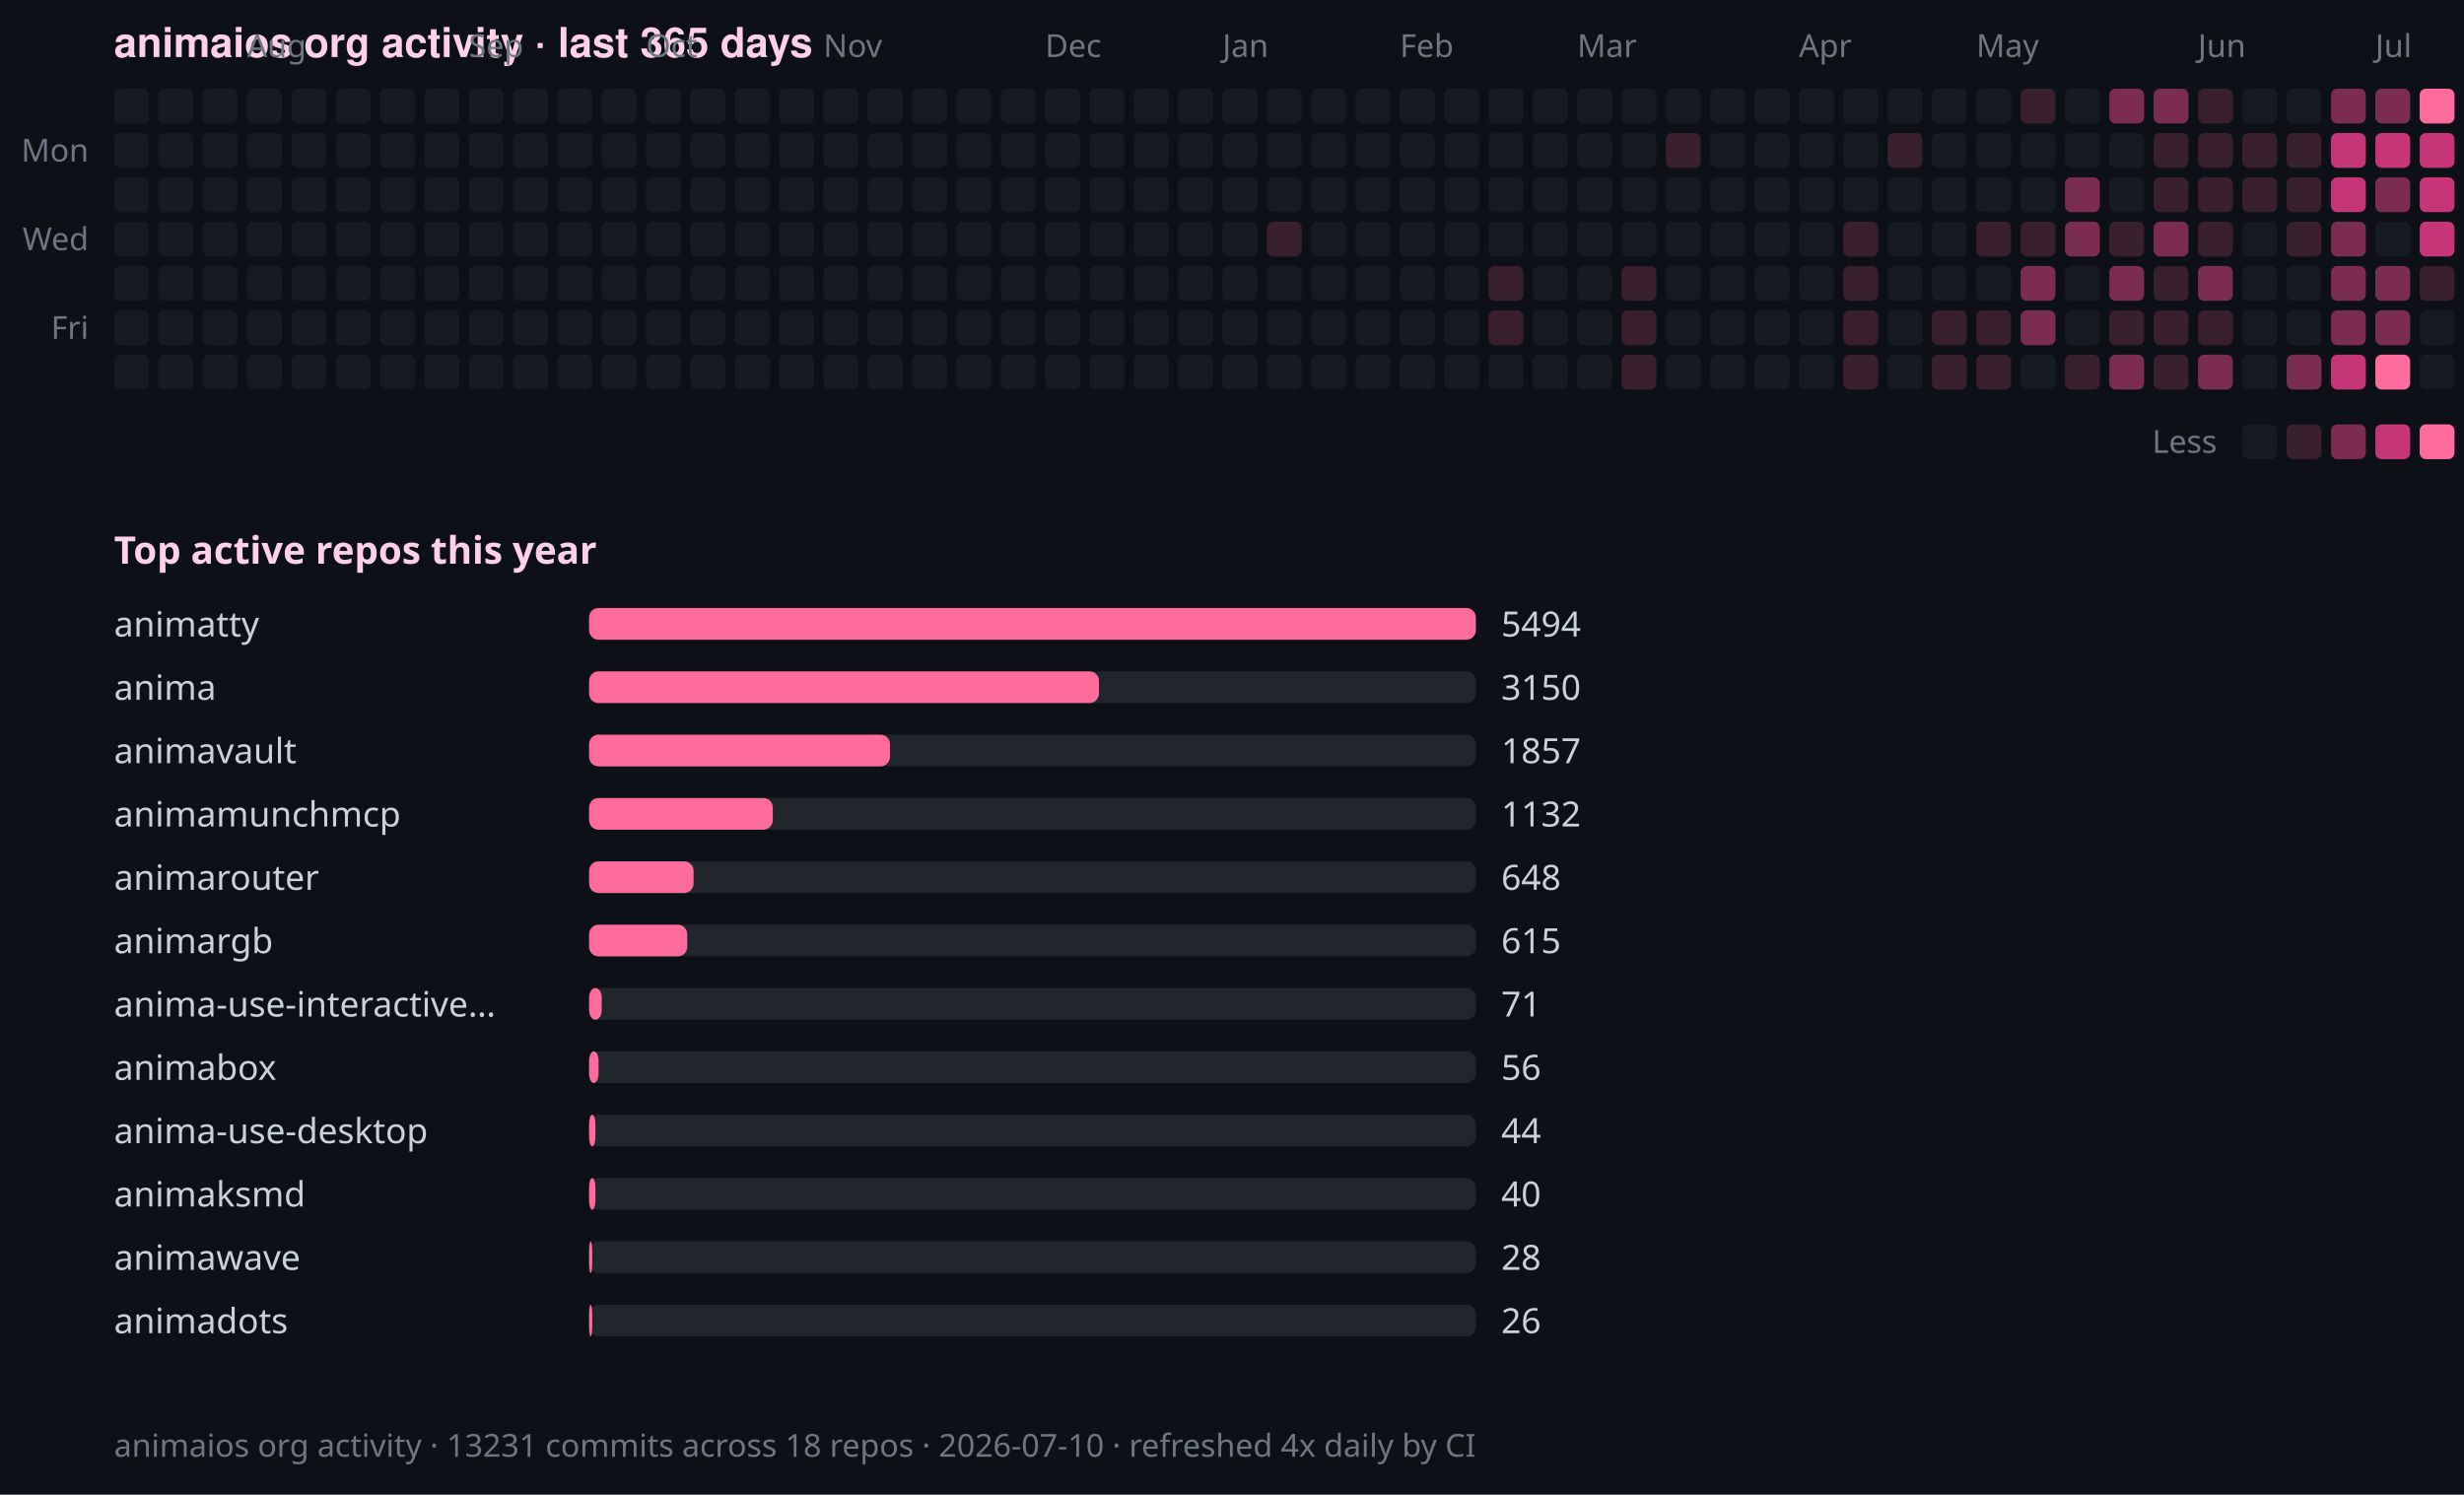
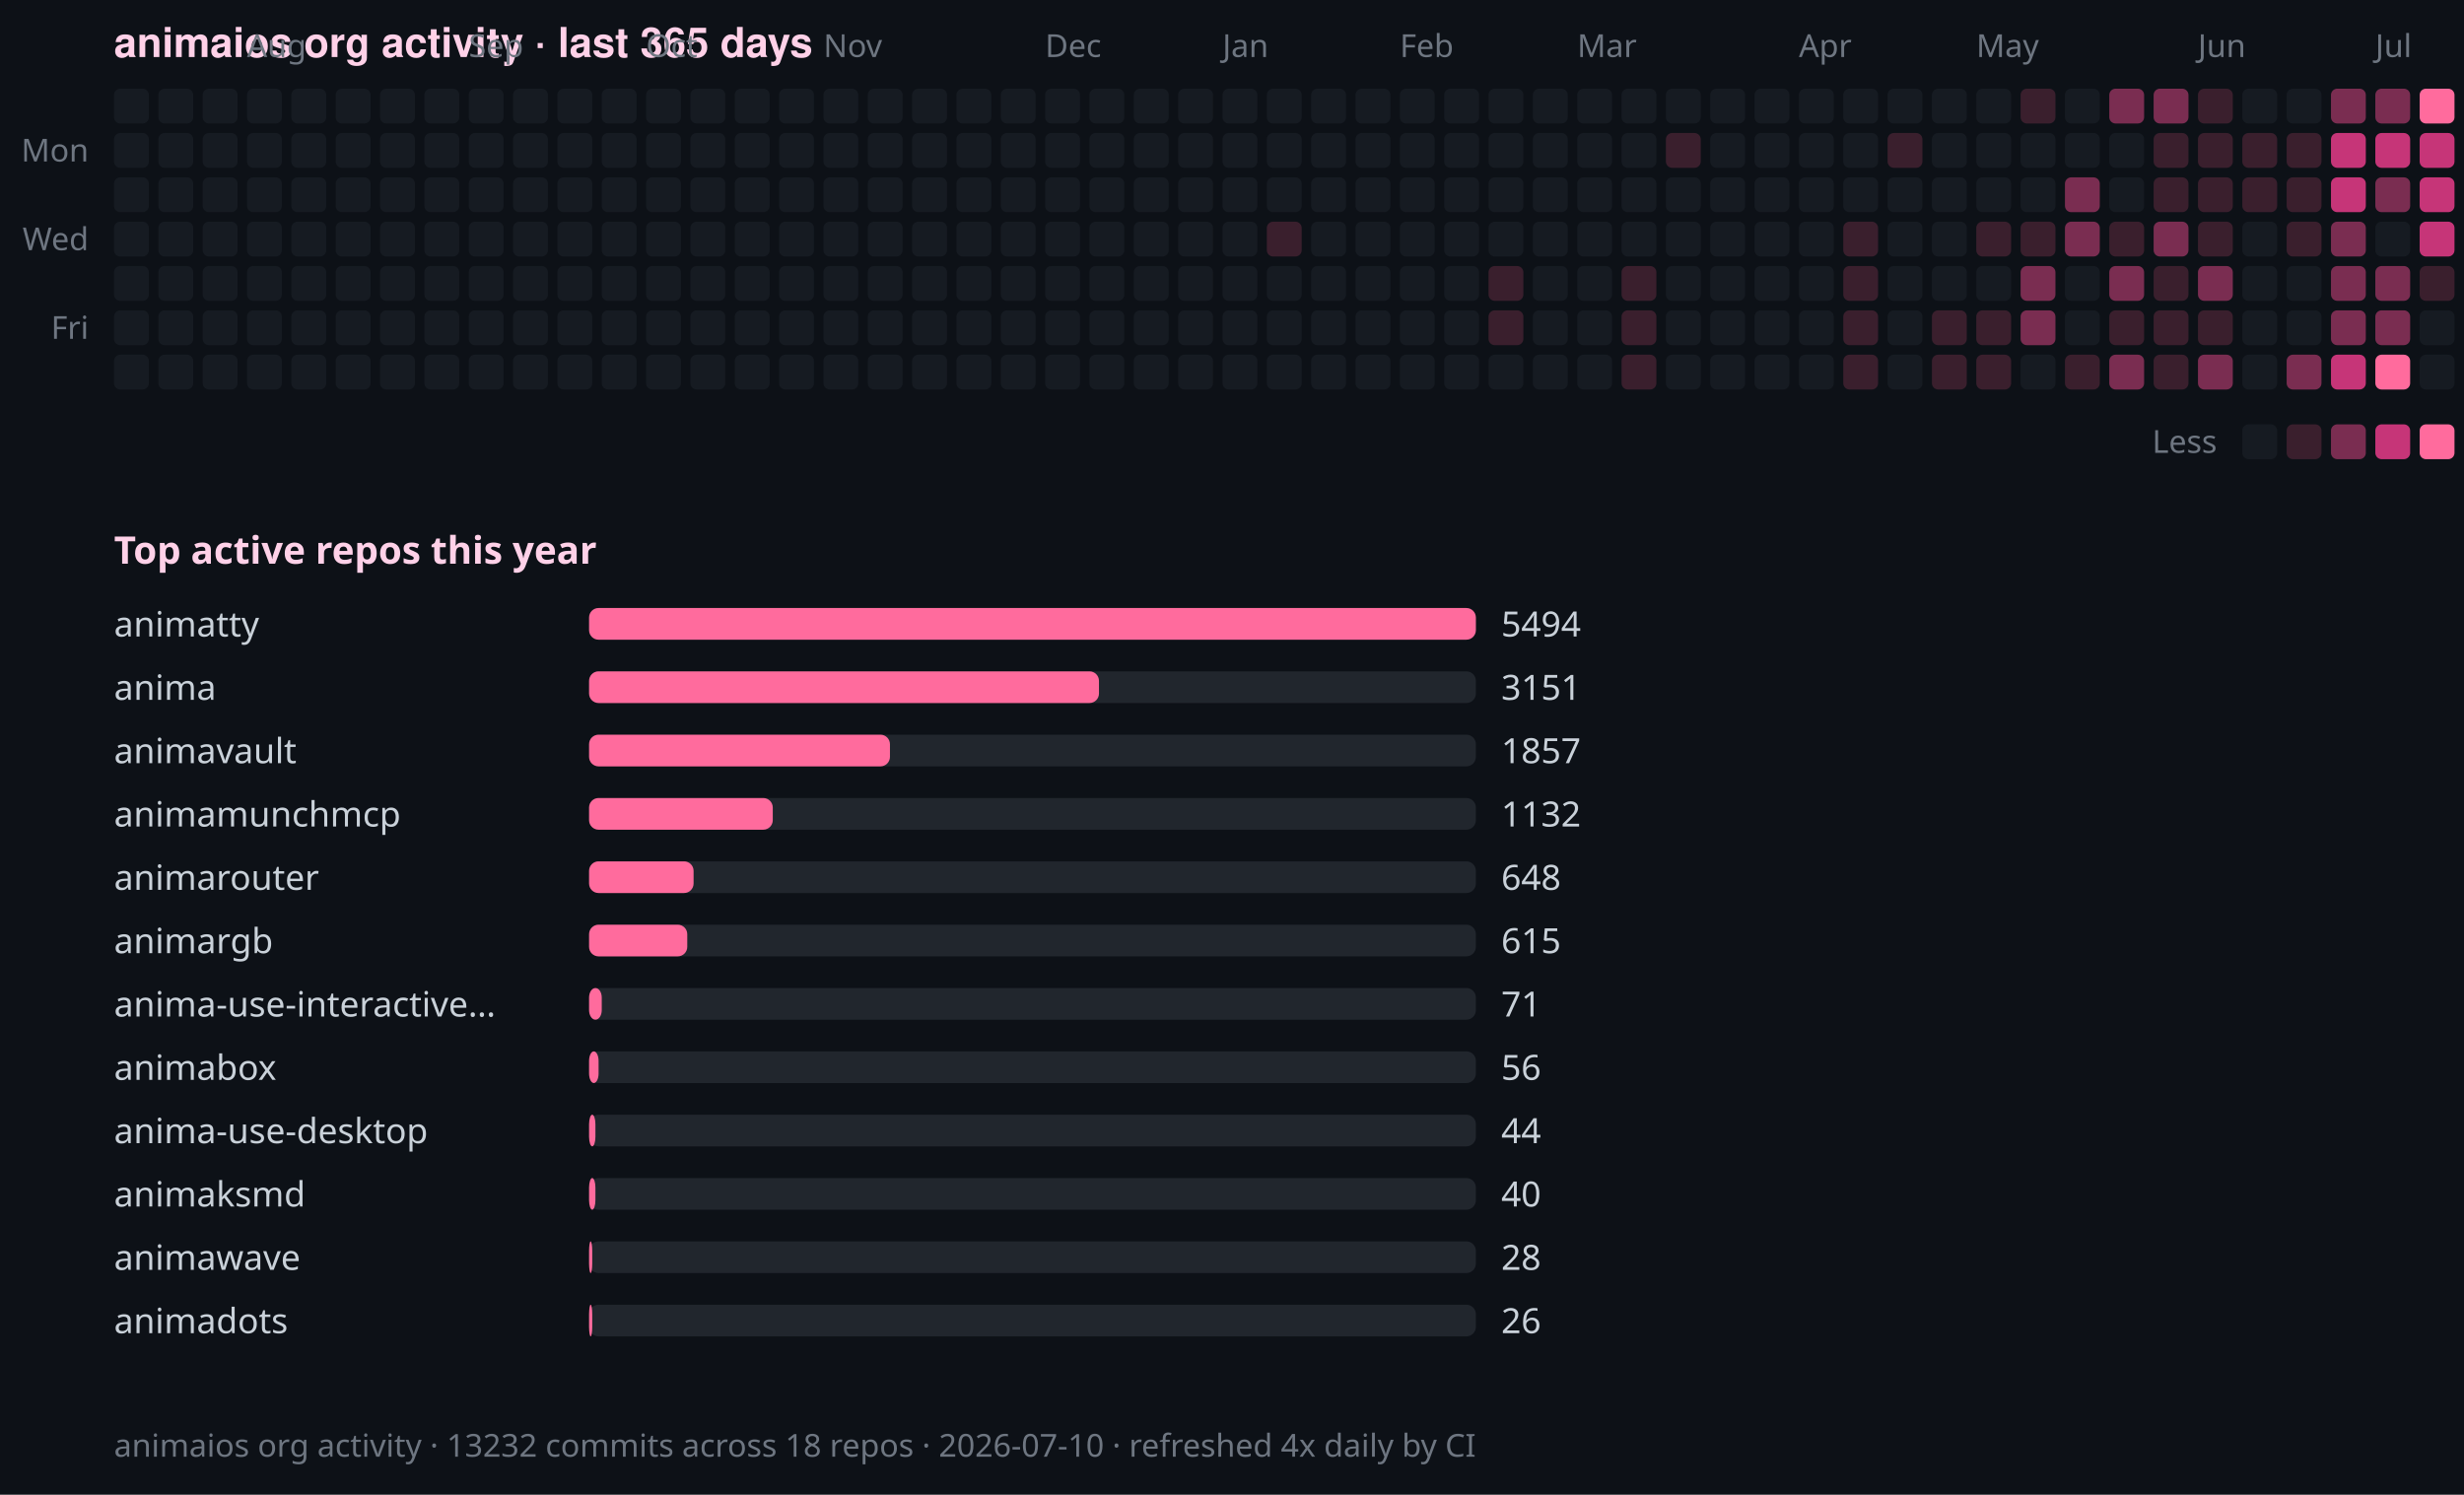
<svg xmlns="http://www.w3.org/2000/svg" width="778" height="472" viewBox="0 0 778 472" role="img" aria-label="animaios org commit activity over the last 365 days">
  <rect width="778" height="472" fill="#0d1117" />
  <text x="36" y="18" fill="#ffd1e8" font-family="-apple-system, BlinkMacSystemFont, 'Segoe UI', Helvetica, Arial, sans-serif" font-size="13" font-weight="600">animaios org activity · last 365 days</text>
  <text x="78" y="18" fill="#6e7681" font-family="ui-sans-serif, system-ui, sans-serif" font-size="10">Aug</text>
  <text x="148" y="18" fill="#6e7681" font-family="ui-sans-serif, system-ui, sans-serif" font-size="10">Sep</text>
  <text x="204" y="18" fill="#6e7681" font-family="ui-sans-serif, system-ui, sans-serif" font-size="10">Oct</text>
  <text x="260" y="18" fill="#6e7681" font-family="ui-sans-serif, system-ui, sans-serif" font-size="10">Nov</text>
  <text x="330" y="18" fill="#6e7681" font-family="ui-sans-serif, system-ui, sans-serif" font-size="10">Dec</text>
  <text x="386" y="18" fill="#6e7681" font-family="ui-sans-serif, system-ui, sans-serif" font-size="10">Jan</text>
  <text x="442" y="18" fill="#6e7681" font-family="ui-sans-serif, system-ui, sans-serif" font-size="10">Feb</text>
  <text x="498" y="18" fill="#6e7681" font-family="ui-sans-serif, system-ui, sans-serif" font-size="10">Mar</text>
  <text x="568" y="18" fill="#6e7681" font-family="ui-sans-serif, system-ui, sans-serif" font-size="10">Apr</text>
  <text x="624" y="18" fill="#6e7681" font-family="ui-sans-serif, system-ui, sans-serif" font-size="10">May</text>
  <text x="694" y="18" fill="#6e7681" font-family="ui-sans-serif, system-ui, sans-serif" font-size="10">Jun</text>
  <text x="750" y="18" fill="#6e7681" font-family="ui-sans-serif, system-ui, sans-serif" font-size="10">Jul</text>
  <text x="28" y="51" text-anchor="end" fill="#6e7681" font-family="ui-sans-serif, system-ui, sans-serif" font-size="10">Mon</text>
  <text x="28" y="79" text-anchor="end" fill="#6e7681" font-family="ui-sans-serif, system-ui, sans-serif" font-size="10">Wed</text>
  <text x="28" y="107" text-anchor="end" fill="#6e7681" font-family="ui-sans-serif, system-ui, sans-serif" font-size="10">Fri</text>
  <rect x="36" y="28" width="11" height="11" rx="2" ry="2" fill="#161b22" />
  <rect x="50" y="28" width="11" height="11" rx="2" ry="2" fill="#161b22" />
  <rect x="64" y="28" width="11" height="11" rx="2" ry="2" fill="#161b22" />
  <rect x="78" y="28" width="11" height="11" rx="2" ry="2" fill="#161b22" />
  <rect x="92" y="28" width="11" height="11" rx="2" ry="2" fill="#161b22" />
  <rect x="106" y="28" width="11" height="11" rx="2" ry="2" fill="#161b22" />
  <rect x="120" y="28" width="11" height="11" rx="2" ry="2" fill="#161b22" />
  <rect x="134" y="28" width="11" height="11" rx="2" ry="2" fill="#161b22" />
  <rect x="148" y="28" width="11" height="11" rx="2" ry="2" fill="#161b22" />
  <rect x="162" y="28" width="11" height="11" rx="2" ry="2" fill="#161b22" />
  <rect x="176" y="28" width="11" height="11" rx="2" ry="2" fill="#161b22" />
  <rect x="190" y="28" width="11" height="11" rx="2" ry="2" fill="#161b22" />
  <rect x="204" y="28" width="11" height="11" rx="2" ry="2" fill="#161b22" />
  <rect x="218" y="28" width="11" height="11" rx="2" ry="2" fill="#161b22" />
  <rect x="232" y="28" width="11" height="11" rx="2" ry="2" fill="#161b22" />
  <rect x="246" y="28" width="11" height="11" rx="2" ry="2" fill="#161b22" />
  <rect x="260" y="28" width="11" height="11" rx="2" ry="2" fill="#161b22" />
  <rect x="274" y="28" width="11" height="11" rx="2" ry="2" fill="#161b22" />
  <rect x="288" y="28" width="11" height="11" rx="2" ry="2" fill="#161b22" />
  <rect x="302" y="28" width="11" height="11" rx="2" ry="2" fill="#161b22" />
  <rect x="316" y="28" width="11" height="11" rx="2" ry="2" fill="#161b22" />
  <rect x="330" y="28" width="11" height="11" rx="2" ry="2" fill="#161b22" />
  <rect x="344" y="28" width="11" height="11" rx="2" ry="2" fill="#161b22" />
  <rect x="358" y="28" width="11" height="11" rx="2" ry="2" fill="#161b22" />
  <rect x="372" y="28" width="11" height="11" rx="2" ry="2" fill="#161b22" />
  <rect x="386" y="28" width="11" height="11" rx="2" ry="2" fill="#161b22" />
  <rect x="400" y="28" width="11" height="11" rx="2" ry="2" fill="#161b22" />
  <rect x="414" y="28" width="11" height="11" rx="2" ry="2" fill="#161b22" />
  <rect x="428" y="28" width="11" height="11" rx="2" ry="2" fill="#161b22" />
  <rect x="442" y="28" width="11" height="11" rx="2" ry="2" fill="#161b22" />
  <rect x="456" y="28" width="11" height="11" rx="2" ry="2" fill="#161b22" />
  <rect x="470" y="28" width="11" height="11" rx="2" ry="2" fill="#161b22" />
  <rect x="484" y="28" width="11" height="11" rx="2" ry="2" fill="#161b22" />
  <rect x="498" y="28" width="11" height="11" rx="2" ry="2" fill="#161b22" />
  <rect x="512" y="28" width="11" height="11" rx="2" ry="2" fill="#161b22" />
  <rect x="526" y="28" width="11" height="11" rx="2" ry="2" fill="#161b22" />
  <rect x="540" y="28" width="11" height="11" rx="2" ry="2" fill="#161b22" />
  <rect x="554" y="28" width="11" height="11" rx="2" ry="2" fill="#161b22" />
  <rect x="568" y="28" width="11" height="11" rx="2" ry="2" fill="#161b22" />
  <rect x="582" y="28" width="11" height="11" rx="2" ry="2" fill="#161b22" />
  <rect x="596" y="28" width="11" height="11" rx="2" ry="2" fill="#161b22" />
  <rect x="610" y="28" width="11" height="11" rx="2" ry="2" fill="#161b22" />
  <rect x="624" y="28" width="11" height="11" rx="2" ry="2" fill="#161b22" />
  <rect x="638" y="28" width="11" height="11" rx="2" ry="2" fill="#3a1f2d" />
  <rect x="652" y="28" width="11" height="11" rx="2" ry="2" fill="#161b22" />
  <rect x="666" y="28" width="11" height="11" rx="2" ry="2" fill="#7a2d51" />
  <rect x="680" y="28" width="11" height="11" rx="2" ry="2" fill="#7a2d51" />
  <rect x="694" y="28" width="11" height="11" rx="2" ry="2" fill="#3a1f2d" />
  <rect x="708" y="28" width="11" height="11" rx="2" ry="2" fill="#161b22" />
  <rect x="722" y="28" width="11" height="11" rx="2" ry="2" fill="#161b22" />
  <rect x="736" y="28" width="11" height="11" rx="2" ry="2" fill="#7a2d51" />
  <rect x="750" y="28" width="11" height="11" rx="2" ry="2" fill="#7a2d51" />
  <rect x="764" y="28" width="11" height="11" rx="2" ry="2" fill="#ff6b9d" />
  <rect x="36" y="42" width="11" height="11" rx="2" ry="2" fill="#161b22" />
  <rect x="50" y="42" width="11" height="11" rx="2" ry="2" fill="#161b22" />
  <rect x="64" y="42" width="11" height="11" rx="2" ry="2" fill="#161b22" />
  <rect x="78" y="42" width="11" height="11" rx="2" ry="2" fill="#161b22" />
  <rect x="92" y="42" width="11" height="11" rx="2" ry="2" fill="#161b22" />
  <rect x="106" y="42" width="11" height="11" rx="2" ry="2" fill="#161b22" />
  <rect x="120" y="42" width="11" height="11" rx="2" ry="2" fill="#161b22" />
  <rect x="134" y="42" width="11" height="11" rx="2" ry="2" fill="#161b22" />
  <rect x="148" y="42" width="11" height="11" rx="2" ry="2" fill="#161b22" />
  <rect x="162" y="42" width="11" height="11" rx="2" ry="2" fill="#161b22" />
  <rect x="176" y="42" width="11" height="11" rx="2" ry="2" fill="#161b22" />
  <rect x="190" y="42" width="11" height="11" rx="2" ry="2" fill="#161b22" />
  <rect x="204" y="42" width="11" height="11" rx="2" ry="2" fill="#161b22" />
  <rect x="218" y="42" width="11" height="11" rx="2" ry="2" fill="#161b22" />
  <rect x="232" y="42" width="11" height="11" rx="2" ry="2" fill="#161b22" />
  <rect x="246" y="42" width="11" height="11" rx="2" ry="2" fill="#161b22" />
  <rect x="260" y="42" width="11" height="11" rx="2" ry="2" fill="#161b22" />
  <rect x="274" y="42" width="11" height="11" rx="2" ry="2" fill="#161b22" />
  <rect x="288" y="42" width="11" height="11" rx="2" ry="2" fill="#161b22" />
  <rect x="302" y="42" width="11" height="11" rx="2" ry="2" fill="#161b22" />
  <rect x="316" y="42" width="11" height="11" rx="2" ry="2" fill="#161b22" />
  <rect x="330" y="42" width="11" height="11" rx="2" ry="2" fill="#161b22" />
  <rect x="344" y="42" width="11" height="11" rx="2" ry="2" fill="#161b22" />
  <rect x="358" y="42" width="11" height="11" rx="2" ry="2" fill="#161b22" />
  <rect x="372" y="42" width="11" height="11" rx="2" ry="2" fill="#161b22" />
  <rect x="386" y="42" width="11" height="11" rx="2" ry="2" fill="#161b22" />
  <rect x="400" y="42" width="11" height="11" rx="2" ry="2" fill="#161b22" />
  <rect x="414" y="42" width="11" height="11" rx="2" ry="2" fill="#161b22" />
  <rect x="428" y="42" width="11" height="11" rx="2" ry="2" fill="#161b22" />
  <rect x="442" y="42" width="11" height="11" rx="2" ry="2" fill="#161b22" />
  <rect x="456" y="42" width="11" height="11" rx="2" ry="2" fill="#161b22" />
  <rect x="470" y="42" width="11" height="11" rx="2" ry="2" fill="#161b22" />
  <rect x="484" y="42" width="11" height="11" rx="2" ry="2" fill="#161b22" />
  <rect x="498" y="42" width="11" height="11" rx="2" ry="2" fill="#161b22" />
  <rect x="512" y="42" width="11" height="11" rx="2" ry="2" fill="#161b22" />
  <rect x="526" y="42" width="11" height="11" rx="2" ry="2" fill="#3a1f2d" />
  <rect x="540" y="42" width="11" height="11" rx="2" ry="2" fill="#161b22" />
  <rect x="554" y="42" width="11" height="11" rx="2" ry="2" fill="#161b22" />
  <rect x="568" y="42" width="11" height="11" rx="2" ry="2" fill="#161b22" />
  <rect x="582" y="42" width="11" height="11" rx="2" ry="2" fill="#161b22" />
  <rect x="596" y="42" width="11" height="11" rx="2" ry="2" fill="#3a1f2d" />
  <rect x="610" y="42" width="11" height="11" rx="2" ry="2" fill="#161b22" />
  <rect x="624" y="42" width="11" height="11" rx="2" ry="2" fill="#161b22" />
  <rect x="638" y="42" width="11" height="11" rx="2" ry="2" fill="#161b22" />
  <rect x="652" y="42" width="11" height="11" rx="2" ry="2" fill="#161b22" />
  <rect x="666" y="42" width="11" height="11" rx="2" ry="2" fill="#161b22" />
  <rect x="680" y="42" width="11" height="11" rx="2" ry="2" fill="#3a1f2d" />
  <rect x="694" y="42" width="11" height="11" rx="2" ry="2" fill="#3a1f2d" />
  <rect x="708" y="42" width="11" height="11" rx="2" ry="2" fill="#3a1f2d" />
  <rect x="722" y="42" width="11" height="11" rx="2" ry="2" fill="#3a1f2d" />
  <rect x="736" y="42" width="11" height="11" rx="2" ry="2" fill="#c63578" />
  <rect x="750" y="42" width="11" height="11" rx="2" ry="2" fill="#c63578" />
  <rect x="764" y="42" width="11" height="11" rx="2" ry="2" fill="#c63578" />
  <rect x="36" y="56" width="11" height="11" rx="2" ry="2" fill="#161b22" />
  <rect x="50" y="56" width="11" height="11" rx="2" ry="2" fill="#161b22" />
  <rect x="64" y="56" width="11" height="11" rx="2" ry="2" fill="#161b22" />
  <rect x="78" y="56" width="11" height="11" rx="2" ry="2" fill="#161b22" />
  <rect x="92" y="56" width="11" height="11" rx="2" ry="2" fill="#161b22" />
  <rect x="106" y="56" width="11" height="11" rx="2" ry="2" fill="#161b22" />
  <rect x="120" y="56" width="11" height="11" rx="2" ry="2" fill="#161b22" />
  <rect x="134" y="56" width="11" height="11" rx="2" ry="2" fill="#161b22" />
  <rect x="148" y="56" width="11" height="11" rx="2" ry="2" fill="#161b22" />
  <rect x="162" y="56" width="11" height="11" rx="2" ry="2" fill="#161b22" />
  <rect x="176" y="56" width="11" height="11" rx="2" ry="2" fill="#161b22" />
  <rect x="190" y="56" width="11" height="11" rx="2" ry="2" fill="#161b22" />
  <rect x="204" y="56" width="11" height="11" rx="2" ry="2" fill="#161b22" />
  <rect x="218" y="56" width="11" height="11" rx="2" ry="2" fill="#161b22" />
  <rect x="232" y="56" width="11" height="11" rx="2" ry="2" fill="#161b22" />
  <rect x="246" y="56" width="11" height="11" rx="2" ry="2" fill="#161b22" />
  <rect x="260" y="56" width="11" height="11" rx="2" ry="2" fill="#161b22" />
  <rect x="274" y="56" width="11" height="11" rx="2" ry="2" fill="#161b22" />
  <rect x="288" y="56" width="11" height="11" rx="2" ry="2" fill="#161b22" />
  <rect x="302" y="56" width="11" height="11" rx="2" ry="2" fill="#161b22" />
  <rect x="316" y="56" width="11" height="11" rx="2" ry="2" fill="#161b22" />
  <rect x="330" y="56" width="11" height="11" rx="2" ry="2" fill="#161b22" />
  <rect x="344" y="56" width="11" height="11" rx="2" ry="2" fill="#161b22" />
  <rect x="358" y="56" width="11" height="11" rx="2" ry="2" fill="#161b22" />
  <rect x="372" y="56" width="11" height="11" rx="2" ry="2" fill="#161b22" />
  <rect x="386" y="56" width="11" height="11" rx="2" ry="2" fill="#161b22" />
  <rect x="400" y="56" width="11" height="11" rx="2" ry="2" fill="#161b22" />
  <rect x="414" y="56" width="11" height="11" rx="2" ry="2" fill="#161b22" />
  <rect x="428" y="56" width="11" height="11" rx="2" ry="2" fill="#161b22" />
  <rect x="442" y="56" width="11" height="11" rx="2" ry="2" fill="#161b22" />
  <rect x="456" y="56" width="11" height="11" rx="2" ry="2" fill="#161b22" />
  <rect x="470" y="56" width="11" height="11" rx="2" ry="2" fill="#161b22" />
  <rect x="484" y="56" width="11" height="11" rx="2" ry="2" fill="#161b22" />
  <rect x="498" y="56" width="11" height="11" rx="2" ry="2" fill="#161b22" />
  <rect x="512" y="56" width="11" height="11" rx="2" ry="2" fill="#161b22" />
  <rect x="526" y="56" width="11" height="11" rx="2" ry="2" fill="#161b22" />
  <rect x="540" y="56" width="11" height="11" rx="2" ry="2" fill="#161b22" />
  <rect x="554" y="56" width="11" height="11" rx="2" ry="2" fill="#161b22" />
  <rect x="568" y="56" width="11" height="11" rx="2" ry="2" fill="#161b22" />
  <rect x="582" y="56" width="11" height="11" rx="2" ry="2" fill="#161b22" />
  <rect x="596" y="56" width="11" height="11" rx="2" ry="2" fill="#161b22" />
  <rect x="610" y="56" width="11" height="11" rx="2" ry="2" fill="#161b22" />
  <rect x="624" y="56" width="11" height="11" rx="2" ry="2" fill="#161b22" />
  <rect x="638" y="56" width="11" height="11" rx="2" ry="2" fill="#161b22" />
  <rect x="652" y="56" width="11" height="11" rx="2" ry="2" fill="#7a2d51" />
  <rect x="666" y="56" width="11" height="11" rx="2" ry="2" fill="#161b22" />
  <rect x="680" y="56" width="11" height="11" rx="2" ry="2" fill="#3a1f2d" />
  <rect x="694" y="56" width="11" height="11" rx="2" ry="2" fill="#3a1f2d" />
  <rect x="708" y="56" width="11" height="11" rx="2" ry="2" fill="#3a1f2d" />
  <rect x="722" y="56" width="11" height="11" rx="2" ry="2" fill="#3a1f2d" />
  <rect x="736" y="56" width="11" height="11" rx="2" ry="2" fill="#c63578" />
  <rect x="750" y="56" width="11" height="11" rx="2" ry="2" fill="#7a2d51" />
  <rect x="764" y="56" width="11" height="11" rx="2" ry="2" fill="#c63578" />
  <rect x="36" y="70" width="11" height="11" rx="2" ry="2" fill="#161b22" />
  <rect x="50" y="70" width="11" height="11" rx="2" ry="2" fill="#161b22" />
  <rect x="64" y="70" width="11" height="11" rx="2" ry="2" fill="#161b22" />
  <rect x="78" y="70" width="11" height="11" rx="2" ry="2" fill="#161b22" />
  <rect x="92" y="70" width="11" height="11" rx="2" ry="2" fill="#161b22" />
  <rect x="106" y="70" width="11" height="11" rx="2" ry="2" fill="#161b22" />
  <rect x="120" y="70" width="11" height="11" rx="2" ry="2" fill="#161b22" />
  <rect x="134" y="70" width="11" height="11" rx="2" ry="2" fill="#161b22" />
  <rect x="148" y="70" width="11" height="11" rx="2" ry="2" fill="#161b22" />
  <rect x="162" y="70" width="11" height="11" rx="2" ry="2" fill="#161b22" />
  <rect x="176" y="70" width="11" height="11" rx="2" ry="2" fill="#161b22" />
  <rect x="190" y="70" width="11" height="11" rx="2" ry="2" fill="#161b22" />
  <rect x="204" y="70" width="11" height="11" rx="2" ry="2" fill="#161b22" />
  <rect x="218" y="70" width="11" height="11" rx="2" ry="2" fill="#161b22" />
  <rect x="232" y="70" width="11" height="11" rx="2" ry="2" fill="#161b22" />
  <rect x="246" y="70" width="11" height="11" rx="2" ry="2" fill="#161b22" />
  <rect x="260" y="70" width="11" height="11" rx="2" ry="2" fill="#161b22" />
  <rect x="274" y="70" width="11" height="11" rx="2" ry="2" fill="#161b22" />
  <rect x="288" y="70" width="11" height="11" rx="2" ry="2" fill="#161b22" />
  <rect x="302" y="70" width="11" height="11" rx="2" ry="2" fill="#161b22" />
  <rect x="316" y="70" width="11" height="11" rx="2" ry="2" fill="#161b22" />
  <rect x="330" y="70" width="11" height="11" rx="2" ry="2" fill="#161b22" />
  <rect x="344" y="70" width="11" height="11" rx="2" ry="2" fill="#161b22" />
  <rect x="358" y="70" width="11" height="11" rx="2" ry="2" fill="#161b22" />
  <rect x="372" y="70" width="11" height="11" rx="2" ry="2" fill="#161b22" />
  <rect x="386" y="70" width="11" height="11" rx="2" ry="2" fill="#161b22" />
  <rect x="400" y="70" width="11" height="11" rx="2" ry="2" fill="#3a1f2d" />
  <rect x="414" y="70" width="11" height="11" rx="2" ry="2" fill="#161b22" />
  <rect x="428" y="70" width="11" height="11" rx="2" ry="2" fill="#161b22" />
  <rect x="442" y="70" width="11" height="11" rx="2" ry="2" fill="#161b22" />
  <rect x="456" y="70" width="11" height="11" rx="2" ry="2" fill="#161b22" />
  <rect x="470" y="70" width="11" height="11" rx="2" ry="2" fill="#161b22" />
  <rect x="484" y="70" width="11" height="11" rx="2" ry="2" fill="#161b22" />
  <rect x="498" y="70" width="11" height="11" rx="2" ry="2" fill="#161b22" />
  <rect x="512" y="70" width="11" height="11" rx="2" ry="2" fill="#161b22" />
  <rect x="526" y="70" width="11" height="11" rx="2" ry="2" fill="#161b22" />
  <rect x="540" y="70" width="11" height="11" rx="2" ry="2" fill="#161b22" />
  <rect x="554" y="70" width="11" height="11" rx="2" ry="2" fill="#161b22" />
  <rect x="568" y="70" width="11" height="11" rx="2" ry="2" fill="#161b22" />
  <rect x="582" y="70" width="11" height="11" rx="2" ry="2" fill="#3a1f2d" />
  <rect x="596" y="70" width="11" height="11" rx="2" ry="2" fill="#161b22" />
  <rect x="610" y="70" width="11" height="11" rx="2" ry="2" fill="#161b22" />
  <rect x="624" y="70" width="11" height="11" rx="2" ry="2" fill="#3a1f2d" />
  <rect x="638" y="70" width="11" height="11" rx="2" ry="2" fill="#3a1f2d" />
  <rect x="652" y="70" width="11" height="11" rx="2" ry="2" fill="#7a2d51" />
  <rect x="666" y="70" width="11" height="11" rx="2" ry="2" fill="#3a1f2d" />
  <rect x="680" y="70" width="11" height="11" rx="2" ry="2" fill="#7a2d51" />
  <rect x="694" y="70" width="11" height="11" rx="2" ry="2" fill="#3a1f2d" />
  <rect x="708" y="70" width="11" height="11" rx="2" ry="2" fill="#161b22" />
  <rect x="722" y="70" width="11" height="11" rx="2" ry="2" fill="#3a1f2d" />
  <rect x="736" y="70" width="11" height="11" rx="2" ry="2" fill="#7a2d51" />
  <rect x="750" y="70" width="11" height="11" rx="2" ry="2" fill="#161b22" />
  <rect x="764" y="70" width="11" height="11" rx="2" ry="2" fill="#c63578" />
  <rect x="36" y="84" width="11" height="11" rx="2" ry="2" fill="#161b22" />
  <rect x="50" y="84" width="11" height="11" rx="2" ry="2" fill="#161b22" />
  <rect x="64" y="84" width="11" height="11" rx="2" ry="2" fill="#161b22" />
  <rect x="78" y="84" width="11" height="11" rx="2" ry="2" fill="#161b22" />
  <rect x="92" y="84" width="11" height="11" rx="2" ry="2" fill="#161b22" />
  <rect x="106" y="84" width="11" height="11" rx="2" ry="2" fill="#161b22" />
  <rect x="120" y="84" width="11" height="11" rx="2" ry="2" fill="#161b22" />
  <rect x="134" y="84" width="11" height="11" rx="2" ry="2" fill="#161b22" />
  <rect x="148" y="84" width="11" height="11" rx="2" ry="2" fill="#161b22" />
  <rect x="162" y="84" width="11" height="11" rx="2" ry="2" fill="#161b22" />
  <rect x="176" y="84" width="11" height="11" rx="2" ry="2" fill="#161b22" />
  <rect x="190" y="84" width="11" height="11" rx="2" ry="2" fill="#161b22" />
  <rect x="204" y="84" width="11" height="11" rx="2" ry="2" fill="#161b22" />
  <rect x="218" y="84" width="11" height="11" rx="2" ry="2" fill="#161b22" />
  <rect x="232" y="84" width="11" height="11" rx="2" ry="2" fill="#161b22" />
  <rect x="246" y="84" width="11" height="11" rx="2" ry="2" fill="#161b22" />
  <rect x="260" y="84" width="11" height="11" rx="2" ry="2" fill="#161b22" />
  <rect x="274" y="84" width="11" height="11" rx="2" ry="2" fill="#161b22" />
  <rect x="288" y="84" width="11" height="11" rx="2" ry="2" fill="#161b22" />
  <rect x="302" y="84" width="11" height="11" rx="2" ry="2" fill="#161b22" />
  <rect x="316" y="84" width="11" height="11" rx="2" ry="2" fill="#161b22" />
  <rect x="330" y="84" width="11" height="11" rx="2" ry="2" fill="#161b22" />
  <rect x="344" y="84" width="11" height="11" rx="2" ry="2" fill="#161b22" />
  <rect x="358" y="84" width="11" height="11" rx="2" ry="2" fill="#161b22" />
  <rect x="372" y="84" width="11" height="11" rx="2" ry="2" fill="#161b22" />
  <rect x="386" y="84" width="11" height="11" rx="2" ry="2" fill="#161b22" />
  <rect x="400" y="84" width="11" height="11" rx="2" ry="2" fill="#161b22" />
  <rect x="414" y="84" width="11" height="11" rx="2" ry="2" fill="#161b22" />
  <rect x="428" y="84" width="11" height="11" rx="2" ry="2" fill="#161b22" />
  <rect x="442" y="84" width="11" height="11" rx="2" ry="2" fill="#161b22" />
  <rect x="456" y="84" width="11" height="11" rx="2" ry="2" fill="#161b22" />
  <rect x="470" y="84" width="11" height="11" rx="2" ry="2" fill="#3a1f2d" />
  <rect x="484" y="84" width="11" height="11" rx="2" ry="2" fill="#161b22" />
  <rect x="498" y="84" width="11" height="11" rx="2" ry="2" fill="#161b22" />
  <rect x="512" y="84" width="11" height="11" rx="2" ry="2" fill="#3a1f2d" />
  <rect x="526" y="84" width="11" height="11" rx="2" ry="2" fill="#161b22" />
  <rect x="540" y="84" width="11" height="11" rx="2" ry="2" fill="#161b22" />
  <rect x="554" y="84" width="11" height="11" rx="2" ry="2" fill="#161b22" />
  <rect x="568" y="84" width="11" height="11" rx="2" ry="2" fill="#161b22" />
  <rect x="582" y="84" width="11" height="11" rx="2" ry="2" fill="#3a1f2d" />
  <rect x="596" y="84" width="11" height="11" rx="2" ry="2" fill="#161b22" />
  <rect x="610" y="84" width="11" height="11" rx="2" ry="2" fill="#161b22" />
  <rect x="624" y="84" width="11" height="11" rx="2" ry="2" fill="#161b22" />
  <rect x="638" y="84" width="11" height="11" rx="2" ry="2" fill="#7a2d51" />
  <rect x="652" y="84" width="11" height="11" rx="2" ry="2" fill="#161b22" />
  <rect x="666" y="84" width="11" height="11" rx="2" ry="2" fill="#7a2d51" />
  <rect x="680" y="84" width="11" height="11" rx="2" ry="2" fill="#3a1f2d" />
  <rect x="694" y="84" width="11" height="11" rx="2" ry="2" fill="#7a2d51" />
  <rect x="708" y="84" width="11" height="11" rx="2" ry="2" fill="#161b22" />
  <rect x="722" y="84" width="11" height="11" rx="2" ry="2" fill="#161b22" />
  <rect x="736" y="84" width="11" height="11" rx="2" ry="2" fill="#7a2d51" />
  <rect x="750" y="84" width="11" height="11" rx="2" ry="2" fill="#7a2d51" />
  <rect x="764" y="84" width="11" height="11" rx="2" ry="2" fill="#3a1f2d" />
  <rect x="36" y="98" width="11" height="11" rx="2" ry="2" fill="#161b22" />
  <rect x="50" y="98" width="11" height="11" rx="2" ry="2" fill="#161b22" />
  <rect x="64" y="98" width="11" height="11" rx="2" ry="2" fill="#161b22" />
  <rect x="78" y="98" width="11" height="11" rx="2" ry="2" fill="#161b22" />
  <rect x="92" y="98" width="11" height="11" rx="2" ry="2" fill="#161b22" />
  <rect x="106" y="98" width="11" height="11" rx="2" ry="2" fill="#161b22" />
  <rect x="120" y="98" width="11" height="11" rx="2" ry="2" fill="#161b22" />
  <rect x="134" y="98" width="11" height="11" rx="2" ry="2" fill="#161b22" />
  <rect x="148" y="98" width="11" height="11" rx="2" ry="2" fill="#161b22" />
  <rect x="162" y="98" width="11" height="11" rx="2" ry="2" fill="#161b22" />
  <rect x="176" y="98" width="11" height="11" rx="2" ry="2" fill="#161b22" />
  <rect x="190" y="98" width="11" height="11" rx="2" ry="2" fill="#161b22" />
  <rect x="204" y="98" width="11" height="11" rx="2" ry="2" fill="#161b22" />
  <rect x="218" y="98" width="11" height="11" rx="2" ry="2" fill="#161b22" />
  <rect x="232" y="98" width="11" height="11" rx="2" ry="2" fill="#161b22" />
  <rect x="246" y="98" width="11" height="11" rx="2" ry="2" fill="#161b22" />
  <rect x="260" y="98" width="11" height="11" rx="2" ry="2" fill="#161b22" />
  <rect x="274" y="98" width="11" height="11" rx="2" ry="2" fill="#161b22" />
  <rect x="288" y="98" width="11" height="11" rx="2" ry="2" fill="#161b22" />
  <rect x="302" y="98" width="11" height="11" rx="2" ry="2" fill="#161b22" />
  <rect x="316" y="98" width="11" height="11" rx="2" ry="2" fill="#161b22" />
  <rect x="330" y="98" width="11" height="11" rx="2" ry="2" fill="#161b22" />
  <rect x="344" y="98" width="11" height="11" rx="2" ry="2" fill="#161b22" />
  <rect x="358" y="98" width="11" height="11" rx="2" ry="2" fill="#161b22" />
  <rect x="372" y="98" width="11" height="11" rx="2" ry="2" fill="#161b22" />
  <rect x="386" y="98" width="11" height="11" rx="2" ry="2" fill="#161b22" />
  <rect x="400" y="98" width="11" height="11" rx="2" ry="2" fill="#161b22" />
  <rect x="414" y="98" width="11" height="11" rx="2" ry="2" fill="#161b22" />
  <rect x="428" y="98" width="11" height="11" rx="2" ry="2" fill="#161b22" />
  <rect x="442" y="98" width="11" height="11" rx="2" ry="2" fill="#161b22" />
  <rect x="456" y="98" width="11" height="11" rx="2" ry="2" fill="#161b22" />
  <rect x="470" y="98" width="11" height="11" rx="2" ry="2" fill="#3a1f2d" />
  <rect x="484" y="98" width="11" height="11" rx="2" ry="2" fill="#161b22" />
  <rect x="498" y="98" width="11" height="11" rx="2" ry="2" fill="#161b22" />
  <rect x="512" y="98" width="11" height="11" rx="2" ry="2" fill="#3a1f2d" />
  <rect x="526" y="98" width="11" height="11" rx="2" ry="2" fill="#161b22" />
  <rect x="540" y="98" width="11" height="11" rx="2" ry="2" fill="#161b22" />
  <rect x="554" y="98" width="11" height="11" rx="2" ry="2" fill="#161b22" />
  <rect x="568" y="98" width="11" height="11" rx="2" ry="2" fill="#161b22" />
  <rect x="582" y="98" width="11" height="11" rx="2" ry="2" fill="#3a1f2d" />
  <rect x="596" y="98" width="11" height="11" rx="2" ry="2" fill="#161b22" />
  <rect x="610" y="98" width="11" height="11" rx="2" ry="2" fill="#3a1f2d" />
  <rect x="624" y="98" width="11" height="11" rx="2" ry="2" fill="#3a1f2d" />
  <rect x="638" y="98" width="11" height="11" rx="2" ry="2" fill="#7a2d51" />
  <rect x="652" y="98" width="11" height="11" rx="2" ry="2" fill="#161b22" />
  <rect x="666" y="98" width="11" height="11" rx="2" ry="2" fill="#3a1f2d" />
  <rect x="680" y="98" width="11" height="11" rx="2" ry="2" fill="#3a1f2d" />
  <rect x="694" y="98" width="11" height="11" rx="2" ry="2" fill="#3a1f2d" />
  <rect x="708" y="98" width="11" height="11" rx="2" ry="2" fill="#161b22" />
  <rect x="722" y="98" width="11" height="11" rx="2" ry="2" fill="#161b22" />
  <rect x="736" y="98" width="11" height="11" rx="2" ry="2" fill="#7a2d51" />
  <rect x="750" y="98" width="11" height="11" rx="2" ry="2" fill="#7a2d51" />
  <rect x="764" y="98" width="11" height="11" rx="2" ry="2" fill="#161b22" />
  <rect x="36" y="112" width="11" height="11" rx="2" ry="2" fill="#161b22" />
  <rect x="50" y="112" width="11" height="11" rx="2" ry="2" fill="#161b22" />
  <rect x="64" y="112" width="11" height="11" rx="2" ry="2" fill="#161b22" />
  <rect x="78" y="112" width="11" height="11" rx="2" ry="2" fill="#161b22" />
  <rect x="92" y="112" width="11" height="11" rx="2" ry="2" fill="#161b22" />
  <rect x="106" y="112" width="11" height="11" rx="2" ry="2" fill="#161b22" />
  <rect x="120" y="112" width="11" height="11" rx="2" ry="2" fill="#161b22" />
  <rect x="134" y="112" width="11" height="11" rx="2" ry="2" fill="#161b22" />
  <rect x="148" y="112" width="11" height="11" rx="2" ry="2" fill="#161b22" />
  <rect x="162" y="112" width="11" height="11" rx="2" ry="2" fill="#161b22" />
  <rect x="176" y="112" width="11" height="11" rx="2" ry="2" fill="#161b22" />
  <rect x="190" y="112" width="11" height="11" rx="2" ry="2" fill="#161b22" />
  <rect x="204" y="112" width="11" height="11" rx="2" ry="2" fill="#161b22" />
  <rect x="218" y="112" width="11" height="11" rx="2" ry="2" fill="#161b22" />
  <rect x="232" y="112" width="11" height="11" rx="2" ry="2" fill="#161b22" />
  <rect x="246" y="112" width="11" height="11" rx="2" ry="2" fill="#161b22" />
  <rect x="260" y="112" width="11" height="11" rx="2" ry="2" fill="#161b22" />
  <rect x="274" y="112" width="11" height="11" rx="2" ry="2" fill="#161b22" />
  <rect x="288" y="112" width="11" height="11" rx="2" ry="2" fill="#161b22" />
  <rect x="302" y="112" width="11" height="11" rx="2" ry="2" fill="#161b22" />
  <rect x="316" y="112" width="11" height="11" rx="2" ry="2" fill="#161b22" />
  <rect x="330" y="112" width="11" height="11" rx="2" ry="2" fill="#161b22" />
  <rect x="344" y="112" width="11" height="11" rx="2" ry="2" fill="#161b22" />
  <rect x="358" y="112" width="11" height="11" rx="2" ry="2" fill="#161b22" />
  <rect x="372" y="112" width="11" height="11" rx="2" ry="2" fill="#161b22" />
  <rect x="386" y="112" width="11" height="11" rx="2" ry="2" fill="#161b22" />
  <rect x="400" y="112" width="11" height="11" rx="2" ry="2" fill="#161b22" />
  <rect x="414" y="112" width="11" height="11" rx="2" ry="2" fill="#161b22" />
  <rect x="428" y="112" width="11" height="11" rx="2" ry="2" fill="#161b22" />
  <rect x="442" y="112" width="11" height="11" rx="2" ry="2" fill="#161b22" />
  <rect x="456" y="112" width="11" height="11" rx="2" ry="2" fill="#161b22" />
  <rect x="470" y="112" width="11" height="11" rx="2" ry="2" fill="#161b22" />
  <rect x="484" y="112" width="11" height="11" rx="2" ry="2" fill="#161b22" />
  <rect x="498" y="112" width="11" height="11" rx="2" ry="2" fill="#161b22" />
  <rect x="512" y="112" width="11" height="11" rx="2" ry="2" fill="#3a1f2d" />
  <rect x="526" y="112" width="11" height="11" rx="2" ry="2" fill="#161b22" />
  <rect x="540" y="112" width="11" height="11" rx="2" ry="2" fill="#161b22" />
  <rect x="554" y="112" width="11" height="11" rx="2" ry="2" fill="#161b22" />
  <rect x="568" y="112" width="11" height="11" rx="2" ry="2" fill="#161b22" />
  <rect x="582" y="112" width="11" height="11" rx="2" ry="2" fill="#3a1f2d" />
  <rect x="596" y="112" width="11" height="11" rx="2" ry="2" fill="#161b22" />
  <rect x="610" y="112" width="11" height="11" rx="2" ry="2" fill="#3a1f2d" />
  <rect x="624" y="112" width="11" height="11" rx="2" ry="2" fill="#3a1f2d" />
  <rect x="638" y="112" width="11" height="11" rx="2" ry="2" fill="#161b22" />
  <rect x="652" y="112" width="11" height="11" rx="2" ry="2" fill="#3a1f2d" />
  <rect x="666" y="112" width="11" height="11" rx="2" ry="2" fill="#7a2d51" />
  <rect x="680" y="112" width="11" height="11" rx="2" ry="2" fill="#3a1f2d" />
  <rect x="694" y="112" width="11" height="11" rx="2" ry="2" fill="#7a2d51" />
  <rect x="708" y="112" width="11" height="11" rx="2" ry="2" fill="#161b22" />
  <rect x="722" y="112" width="11" height="11" rx="2" ry="2" fill="#7a2d51" />
  <rect x="736" y="112" width="11" height="11" rx="2" ry="2" fill="#c63578" />
  <rect x="750" y="112" width="11" height="11" rx="2" ry="2" fill="#ff6b9d" />
  <rect x="764" y="112" width="11" height="11" rx="2" ry="2" fill="#161b22" />
  <text x="700" y="143" text-anchor="end" fill="#6e7681" font-family="ui-sans-serif, system-ui, sans-serif" font-size="10">Less</text>
  <rect x="708" y="134" width="11" height="11" rx="2" ry="2" fill="#161b22" />
  <rect x="722" y="134" width="11" height="11" rx="2" ry="2" fill="#3a1f2d" />
  <rect x="736" y="134" width="11" height="11" rx="2" ry="2" fill="#7a2d51" />
  <rect x="750" y="134" width="11" height="11" rx="2" ry="2" fill="#c63578" />
  <rect x="764" y="134" width="11" height="11" rx="2" ry="2" fill="#ff6b9d" />
  <text x="782" y="143" fill="#6e7681" font-family="ui-sans-serif, system-ui, sans-serif" font-size="10">More</text>
  <text x="36" y="178" fill="#ffd1e8" font-family="ui-sans-serif, system-ui, sans-serif" font-size="12" font-weight="600">Top active repos this year</text>
  <rect x="186" y="192" width="280" height="10" rx="3" ry="3" fill="#21262d" />
  <rect x="186" y="192" width="280" height="10" rx="3" ry="3" fill="#ff6b9d" />
  <text x="474" y="201" fill="#c9d1d9" font-family="ui-sans-serif, system-ui, sans-serif" font-size="11">5494</text>
  <text x="36" y="201" fill="#c9d1d9" font-family="ui-sans-serif, system-ui, sans-serif" font-size="11">animatty</text>
  <rect x="186" y="212" width="280" height="10" rx="3" ry="3" fill="#21262d" />
  <rect x="186" y="212" width="161" height="10" rx="3" ry="3" fill="#ff6b9d" />
-   <text x="474" y="221" fill="#c9d1d9" font-family="ui-sans-serif, system-ui, sans-serif" font-size="11">3150</text>
+   <text x="474" y="221" fill="#c9d1d9" font-family="ui-sans-serif, system-ui, sans-serif" font-size="11">3151</text>
  <text x="36" y="221" fill="#c9d1d9" font-family="ui-sans-serif, system-ui, sans-serif" font-size="11">anima</text>
  <rect x="186" y="232" width="280" height="10" rx="3" ry="3" fill="#21262d" />
  <rect x="186" y="232" width="95" height="10" rx="3" ry="3" fill="#ff6b9d" />
  <text x="474" y="241" fill="#c9d1d9" font-family="ui-sans-serif, system-ui, sans-serif" font-size="11">1857</text>
  <text x="36" y="241" fill="#c9d1d9" font-family="ui-sans-serif, system-ui, sans-serif" font-size="11">animavault</text>
  <rect x="186" y="252" width="280" height="10" rx="3" ry="3" fill="#21262d" />
  <rect x="186" y="252" width="58" height="10" rx="3" ry="3" fill="#ff6b9d" />
  <text x="474" y="261" fill="#c9d1d9" font-family="ui-sans-serif, system-ui, sans-serif" font-size="11">1132</text>
  <text x="36" y="261" fill="#c9d1d9" font-family="ui-sans-serif, system-ui, sans-serif" font-size="11">animamunchmcp</text>
  <rect x="186" y="272" width="280" height="10" rx="3" ry="3" fill="#21262d" />
  <rect x="186" y="272" width="33" height="10" rx="3" ry="3" fill="#ff6b9d" />
  <text x="474" y="281" fill="#c9d1d9" font-family="ui-sans-serif, system-ui, sans-serif" font-size="11">648</text>
  <text x="36" y="281" fill="#c9d1d9" font-family="ui-sans-serif, system-ui, sans-serif" font-size="11">animarouter</text>
  <rect x="186" y="292" width="280" height="10" rx="3" ry="3" fill="#21262d" />
  <rect x="186" y="292" width="31" height="10" rx="3" ry="3" fill="#ff6b9d" />
  <text x="474" y="301" fill="#c9d1d9" font-family="ui-sans-serif, system-ui, sans-serif" font-size="11">615</text>
  <text x="36" y="301" fill="#c9d1d9" font-family="ui-sans-serif, system-ui, sans-serif" font-size="11">animargb</text>
  <rect x="186" y="312" width="280" height="10" rx="3" ry="3" fill="#21262d" />
  <rect x="186" y="312" width="4" height="10" rx="3" ry="3" fill="#ff6b9d" />
  <text x="474" y="321" fill="#c9d1d9" font-family="ui-sans-serif, system-ui, sans-serif" font-size="11">71</text>
  <text x="36" y="321" fill="#c9d1d9" font-family="ui-sans-serif, system-ui, sans-serif" font-size="11">anima-use-interactive…</text>
  <rect x="186" y="332" width="280" height="10" rx="3" ry="3" fill="#21262d" />
  <rect x="186" y="332" width="3" height="10" rx="3" ry="3" fill="#ff6b9d" />
  <text x="474" y="341" fill="#c9d1d9" font-family="ui-sans-serif, system-ui, sans-serif" font-size="11">56</text>
  <text x="36" y="341" fill="#c9d1d9" font-family="ui-sans-serif, system-ui, sans-serif" font-size="11">animabox</text>
  <rect x="186" y="352" width="280" height="10" rx="3" ry="3" fill="#21262d" />
  <rect x="186" y="352" width="2" height="10" rx="3" ry="3" fill="#ff6b9d" />
  <text x="474" y="361" fill="#c9d1d9" font-family="ui-sans-serif, system-ui, sans-serif" font-size="11">44</text>
  <text x="36" y="361" fill="#c9d1d9" font-family="ui-sans-serif, system-ui, sans-serif" font-size="11">anima-use-desktop</text>
  <rect x="186" y="372" width="280" height="10" rx="3" ry="3" fill="#21262d" />
  <rect x="186" y="372" width="2" height="10" rx="3" ry="3" fill="#ff6b9d" />
  <text x="474" y="381" fill="#c9d1d9" font-family="ui-sans-serif, system-ui, sans-serif" font-size="11">40</text>
  <text x="36" y="381" fill="#c9d1d9" font-family="ui-sans-serif, system-ui, sans-serif" font-size="11">animaksmd</text>
  <rect x="186" y="392" width="280" height="10" rx="3" ry="3" fill="#21262d" />
  <rect x="186" y="392" width="1" height="10" rx="3" ry="3" fill="#ff6b9d" />
  <text x="474" y="401" fill="#c9d1d9" font-family="ui-sans-serif, system-ui, sans-serif" font-size="11">28</text>
  <text x="36" y="401" fill="#c9d1d9" font-family="ui-sans-serif, system-ui, sans-serif" font-size="11">animawave</text>
  <rect x="186" y="412" width="280" height="10" rx="3" ry="3" fill="#21262d" />
  <rect x="186" y="412" width="1" height="10" rx="3" ry="3" fill="#ff6b9d" />
  <text x="474" y="421" fill="#c9d1d9" font-family="ui-sans-serif, system-ui, sans-serif" font-size="11">26</text>
  <text x="36" y="421" fill="#c9d1d9" font-family="ui-sans-serif, system-ui, sans-serif" font-size="11">animadots</text>
-   <text x="36" y="460" fill="#6e7681" font-family="ui-sans-serif, system-ui, sans-serif" font-size="10">animaios org activity · 13231 commits across 18 repos · 2026-07-10 · refreshed 4x daily by CI</text>
+   <text x="36" y="460" fill="#6e7681" font-family="ui-sans-serif, system-ui, sans-serif" font-size="10">animaios org activity · 13232 commits across 18 repos · 2026-07-10 · refreshed 4x daily by CI</text>
</svg>
